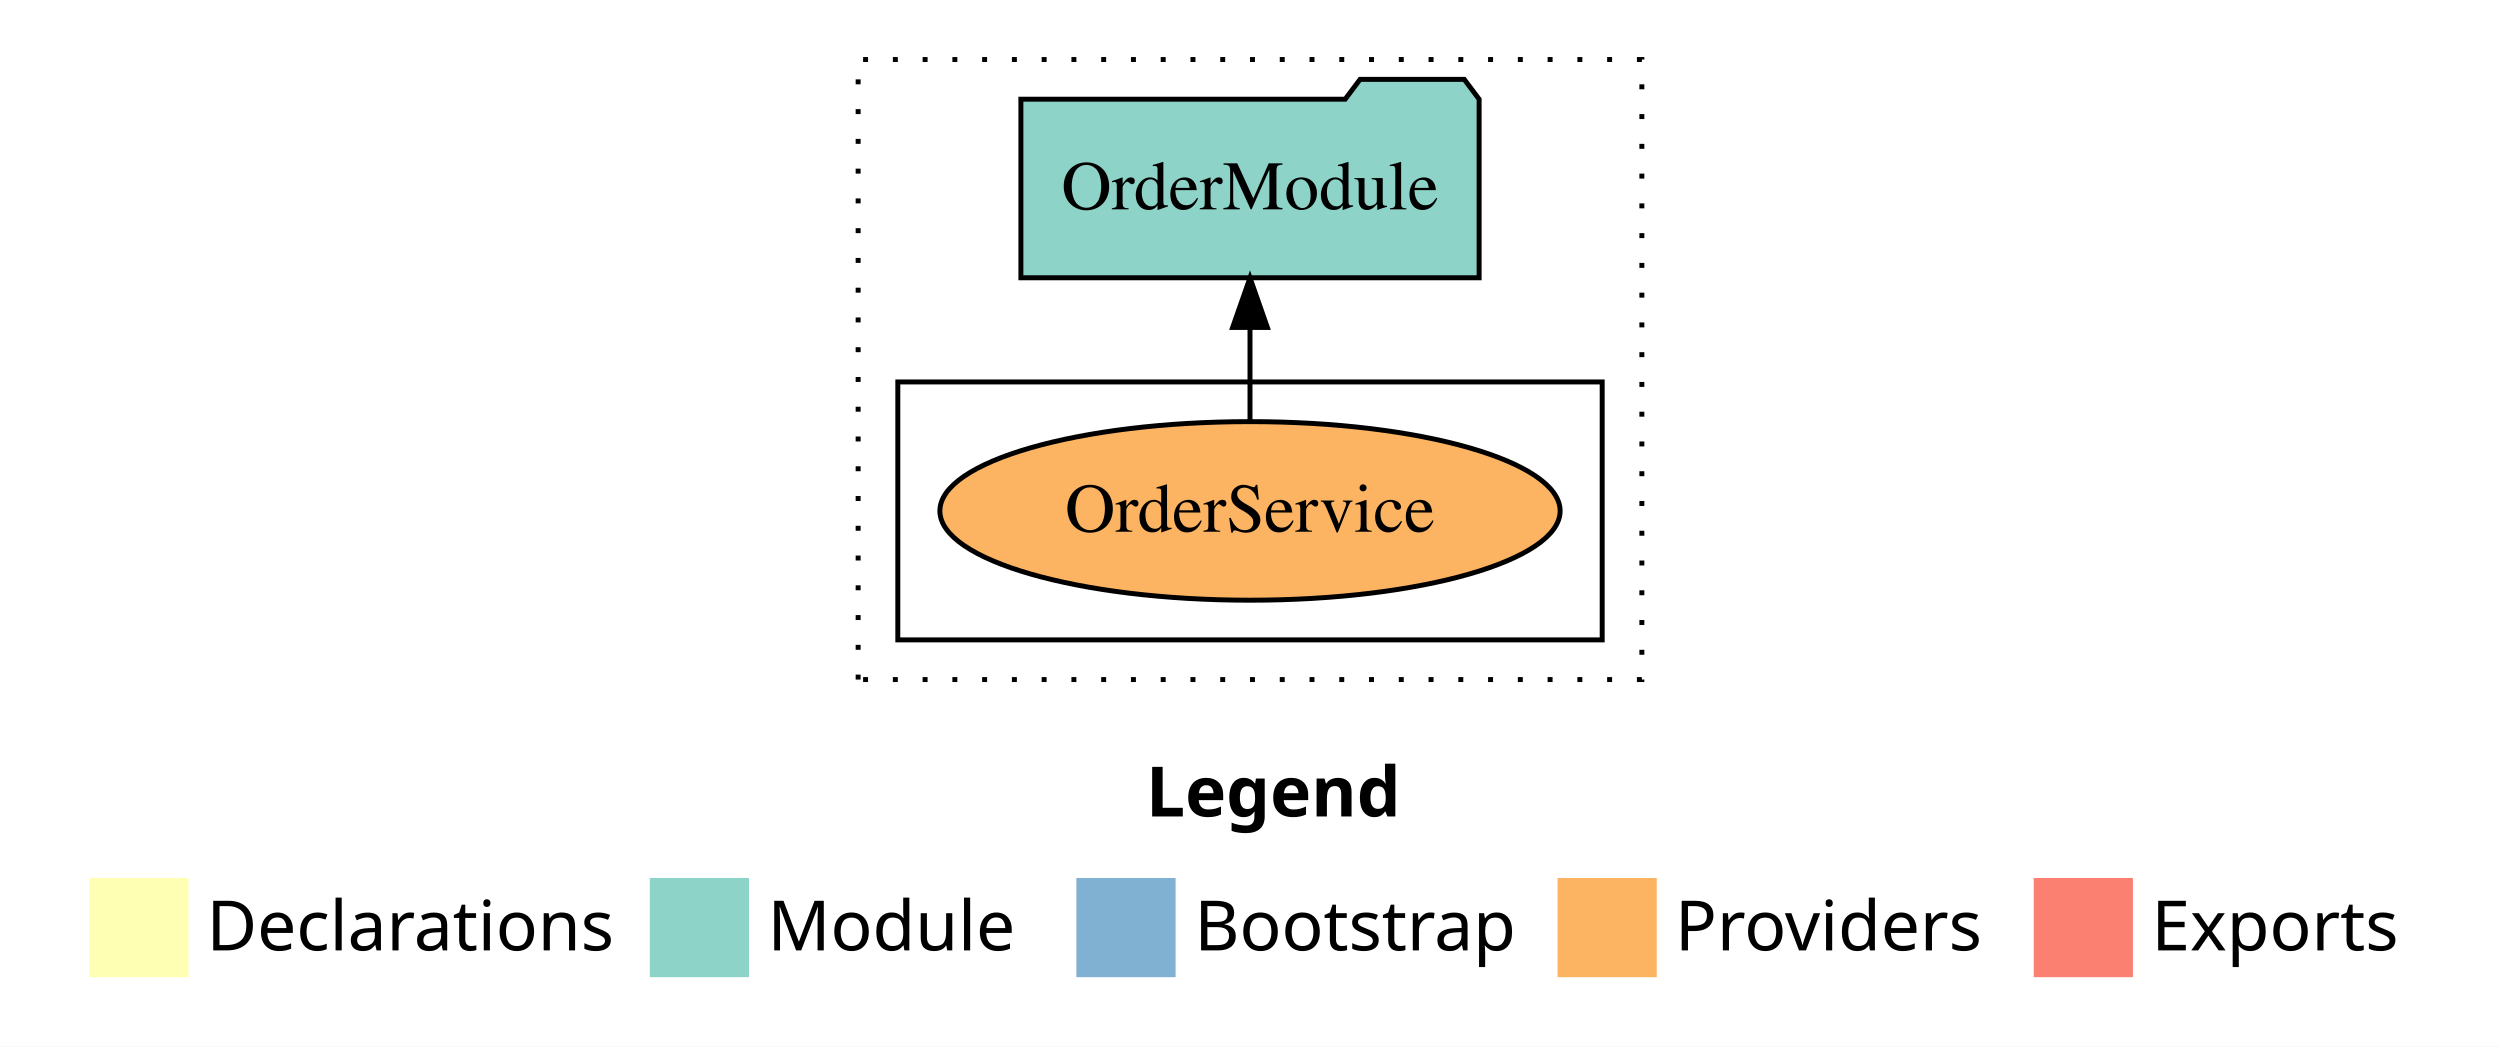
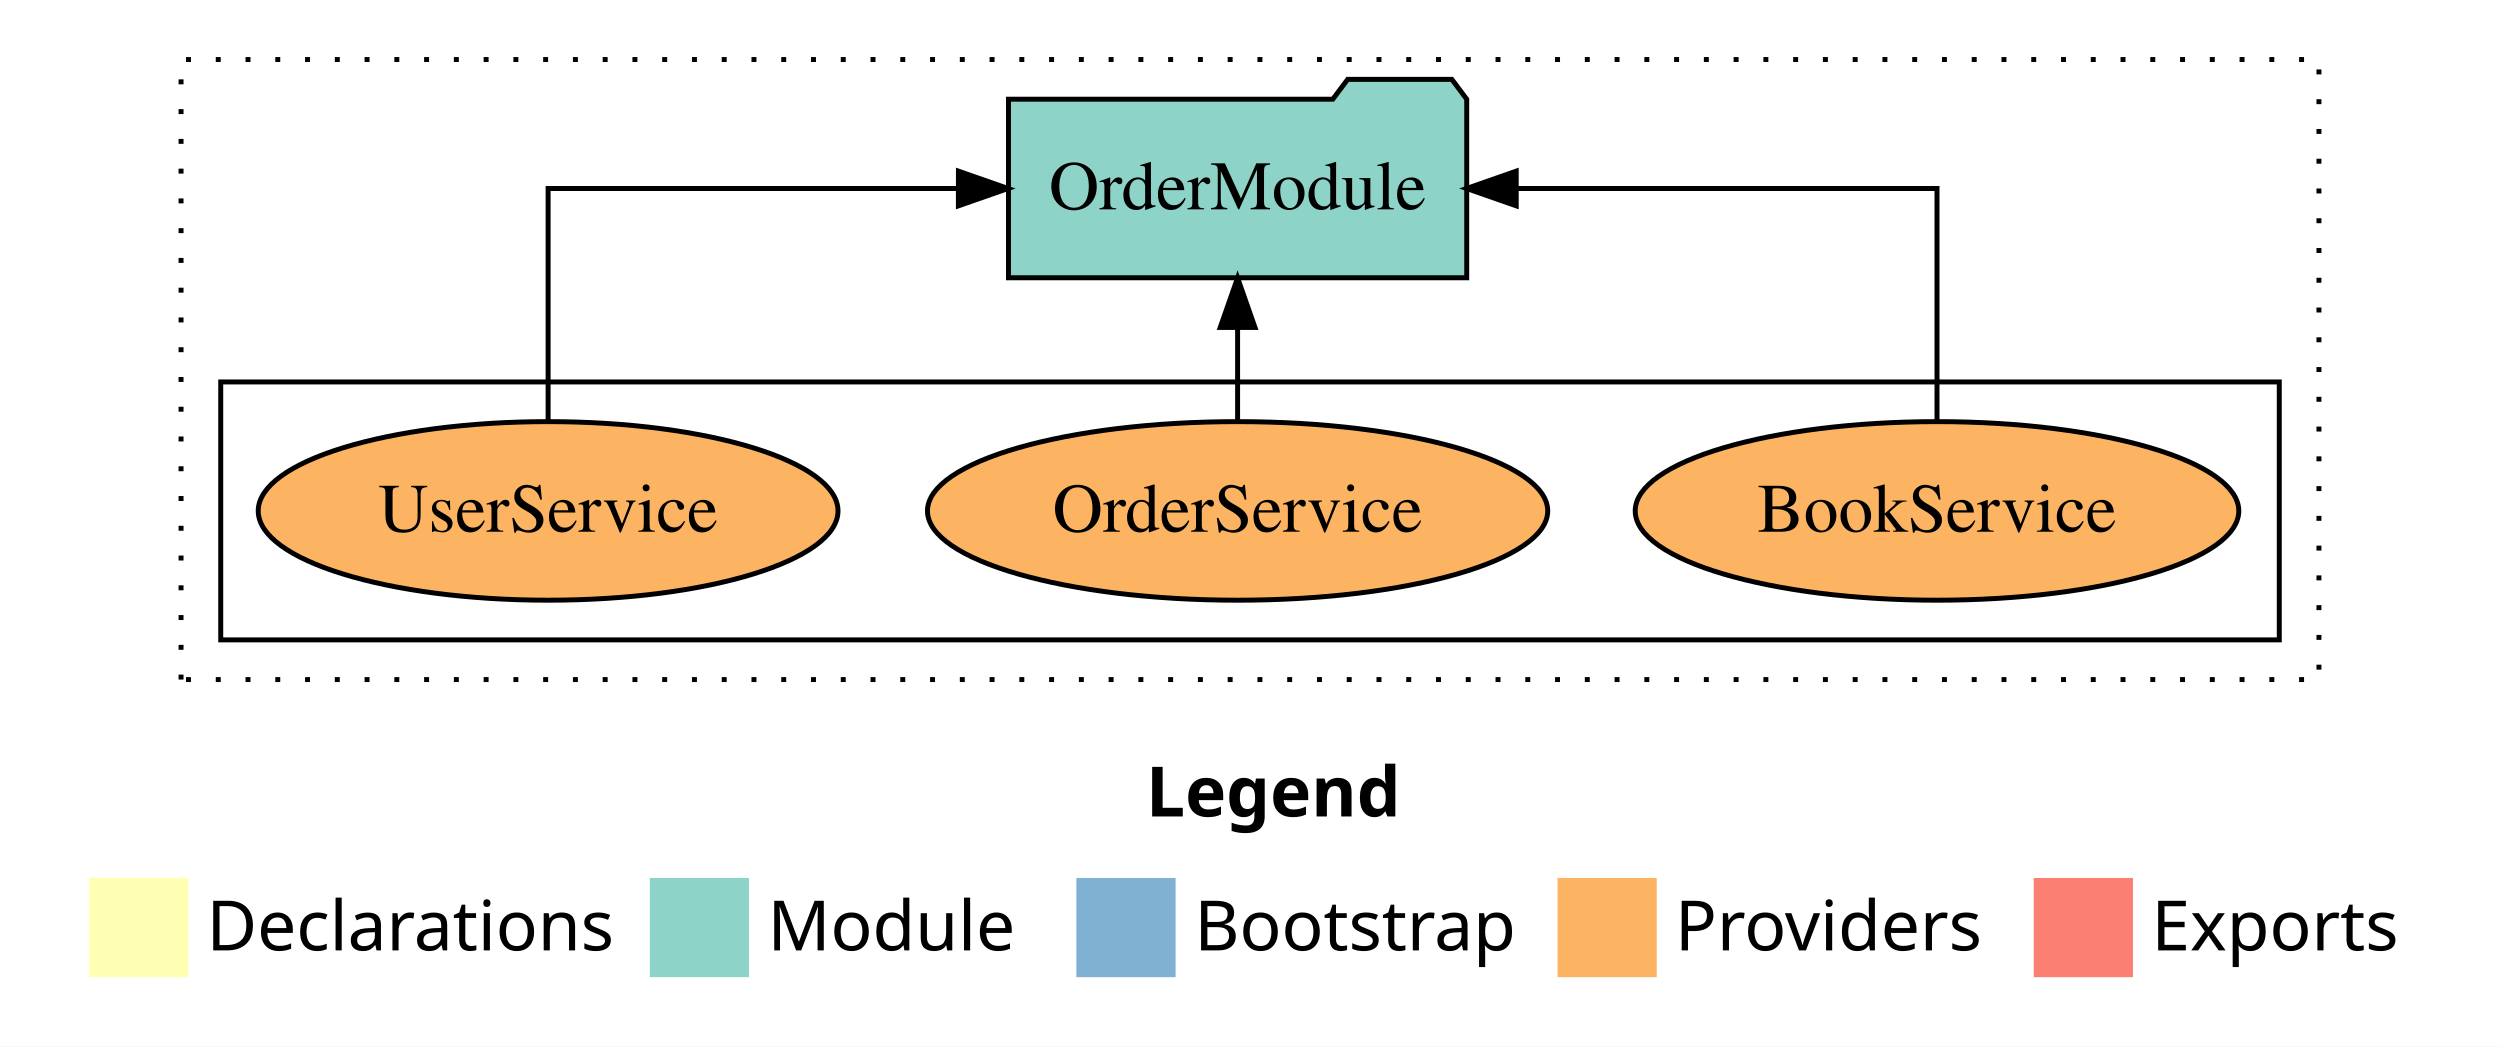
<svg xmlns="http://www.w3.org/2000/svg" width="504pt" height="211pt" viewBox="0.00 0.00 504.00 211.00">
  <g id="graph0" class="graph" transform="scale(1 1) rotate(0) translate(4 207)">
    <polygon fill="white" stroke="transparent" points="-4,4 -4,-207 500,-207 500,4 -4,4" />
    <text text-anchor="start" x="227.01" y="-42.4" font-family="Times-12" font-weight="bold" font-size="14.00">Legend</text>
    <polygon fill="#ffffb3" stroke="transparent" points="14,-10 14,-30 34,-30 34,-10 14,-10" />
    <text text-anchor="start" x="37.63" y="-15.4" font-family="Times-12" font-size="14.00">  Declarations</text>
    <polygon fill="#8dd3c7" stroke="transparent" points="127,-10 127,-30 147,-30 147,-10 127,-10" />
    <text text-anchor="start" x="150.73" y="-15.4" font-family="Times-12" font-size="14.00">  Module</text>
    <polygon fill="#80b1d3" stroke="transparent" points="213,-10 213,-30 233,-30 233,-10 213,-10" />
    <text text-anchor="start" x="236.78" y="-15.4" font-family="Times-12" font-size="14.00">  Bootstrap</text>
    <polygon fill="#fdb462" stroke="transparent" points="310,-10 310,-30 330,-30 330,-10 310,-10" />
    <text text-anchor="start" x="333.67" y="-15.4" font-family="Times-12" font-size="14.00">  Providers</text>
    <polygon fill="#fb8072" stroke="transparent" points="406,-10 406,-30 426,-30 426,-10 406,-10" />
    <text text-anchor="start" x="429.73" y="-15.4" font-family="Times-12" font-size="14.00">  Exports</text>
    <g id="clust1" class="cluster">
-       <polygon fill="none" stroke="black" stroke-dasharray="1,5" points="169,-70 169,-195 327,-195 327,-70 169,-70" />
+       <polygon fill="none" stroke="black" stroke-dasharray="1,5" points="32.5,-70 32.5,-195 463.5,-195 463.5,-70 32.5,-70" />
    </g>
    <g id="clust6" class="cluster">
-       <polygon fill="none" stroke="black" points="177,-78 177,-130 319,-130 319,-78 177,-78" />
+       <polygon fill="none" stroke="black" points="40.5,-78 40.5,-130 455.5,-130 455.5,-78 40.5,-78" />
    </g>
    <g id="node1" class="node">
-       <ellipse fill="#fdb462" stroke="black" cx="248" cy="-104" rx="62.52" ry="18" />
-       <text text-anchor="middle" x="248" y="-99.8" font-family="Times,serif" font-size="14.00">OrderService</text>
+       <ellipse fill="#fdb462" stroke="black" cx="386.5" cy="-104" rx="60.84" ry="18" />
+       <text text-anchor="middle" x="386.5" y="-99.8" font-family="Times,serif" font-size="14.00">BookService</text>
+     </g>
+     <g id="node4" class="node">
+       <polygon fill="#8dd3c7" stroke="black" points="291.69,-187 288.69,-191 267.69,-191 264.69,-187 199.31,-187 199.31,-151 291.69,-151 291.69,-187" />
+       <text text-anchor="middle" x="245.5" y="-164.8" font-family="Times,serif" font-size="14.00">OrderModule</text>
+     </g>
+     <g id="edge1" class="edge">
+       <path fill="none" stroke="black" d="M386.5,-122.11C386.5,-141.34 386.5,-169 386.5,-169 386.5,-169 301.67,-169 301.67,-169" />
+       <polygon fill="black" stroke="black" points="301.67,-165.5 291.67,-169 301.67,-172.5 301.67,-165.5" />
    </g>
    <g id="node2" class="node">
-       <polygon fill="#8dd3c7" stroke="black" points="294.19,-187 291.19,-191 270.19,-191 267.19,-187 201.81,-187 201.81,-151 294.19,-151 294.19,-187" />
-       <text text-anchor="middle" x="248" y="-164.8" font-family="Times,serif" font-size="14.00">OrderModule</text>
+       <ellipse fill="#fdb462" stroke="black" cx="245.5" cy="-104" rx="62.52" ry="18" />
+       <text text-anchor="middle" x="245.5" y="-99.8" font-family="Times,serif" font-size="14.00">OrderService</text>
    </g>
-     <g id="edge1" class="edge">
-       <path fill="none" stroke="black" d="M248,-122.11C248,-122.11 248,-140.99 248,-140.99" />
-       <polygon fill="black" stroke="black" points="244.5,-140.99 248,-150.99 251.5,-140.99 244.5,-140.99" />
+     <g id="edge2" class="edge">
+       <path fill="none" stroke="black" d="M245.5,-122.11C245.5,-122.11 245.5,-140.99 245.5,-140.99" />
+       <polygon fill="black" stroke="black" points="242,-140.99 245.5,-150.99 249,-140.99 242,-140.99" />
+     </g>
+     <g id="node3" class="node">
+       <ellipse fill="#fdb462" stroke="black" cx="106.5" cy="-104" rx="58.44" ry="18" />
+       <text text-anchor="middle" x="106.5" y="-99.8" font-family="Times,serif" font-size="14.00">UserService</text>
+     </g>
+     <g id="edge3" class="edge">
+       <path fill="none" stroke="black" d="M106.5,-122.11C106.5,-141.34 106.5,-169 106.5,-169 106.5,-169 189.22,-169 189.22,-169" />
+       <polygon fill="black" stroke="black" points="189.22,-172.5 199.22,-169 189.21,-165.5 189.22,-172.5" />
    </g>
  </g>
</svg>
